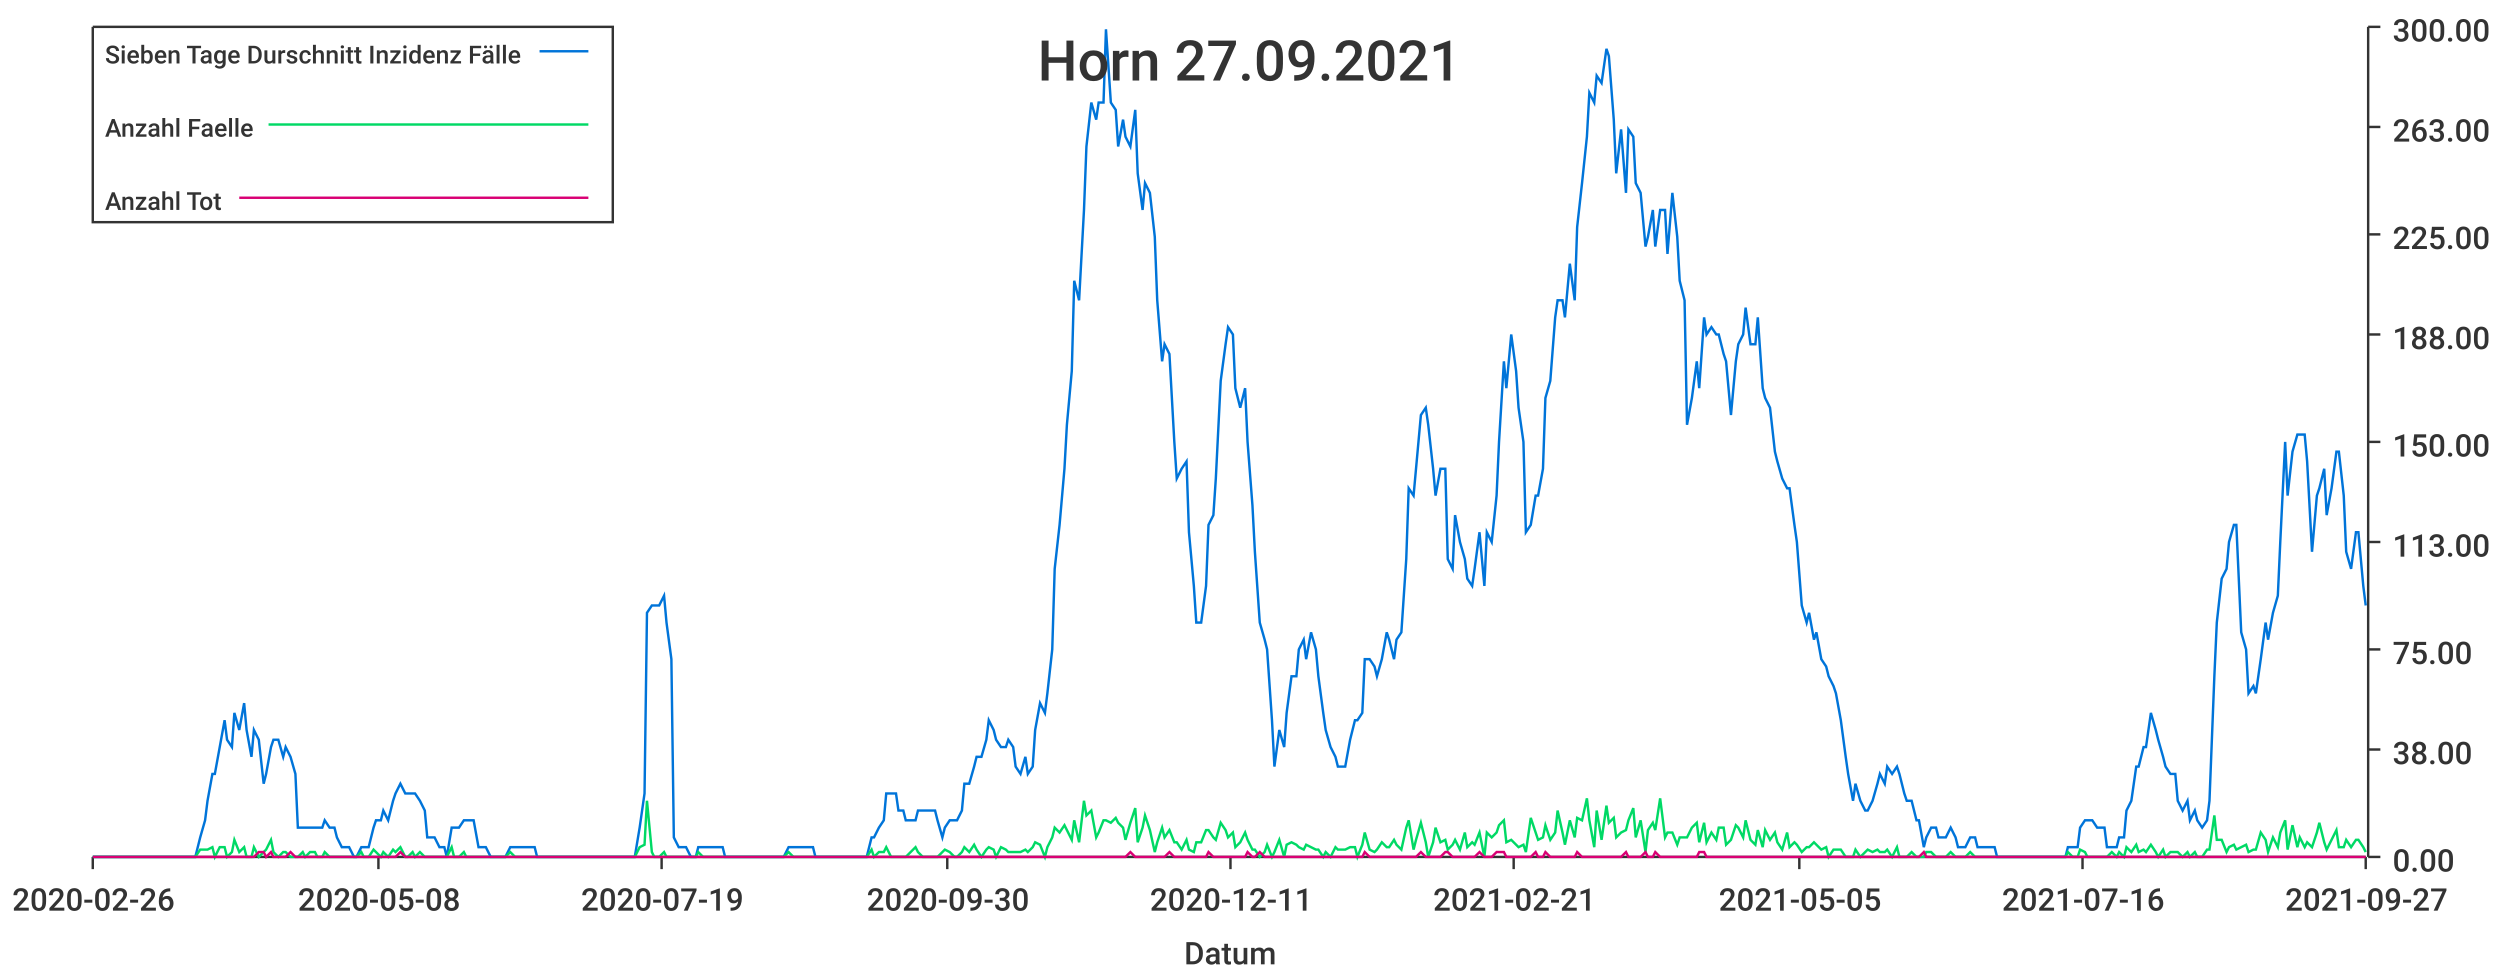
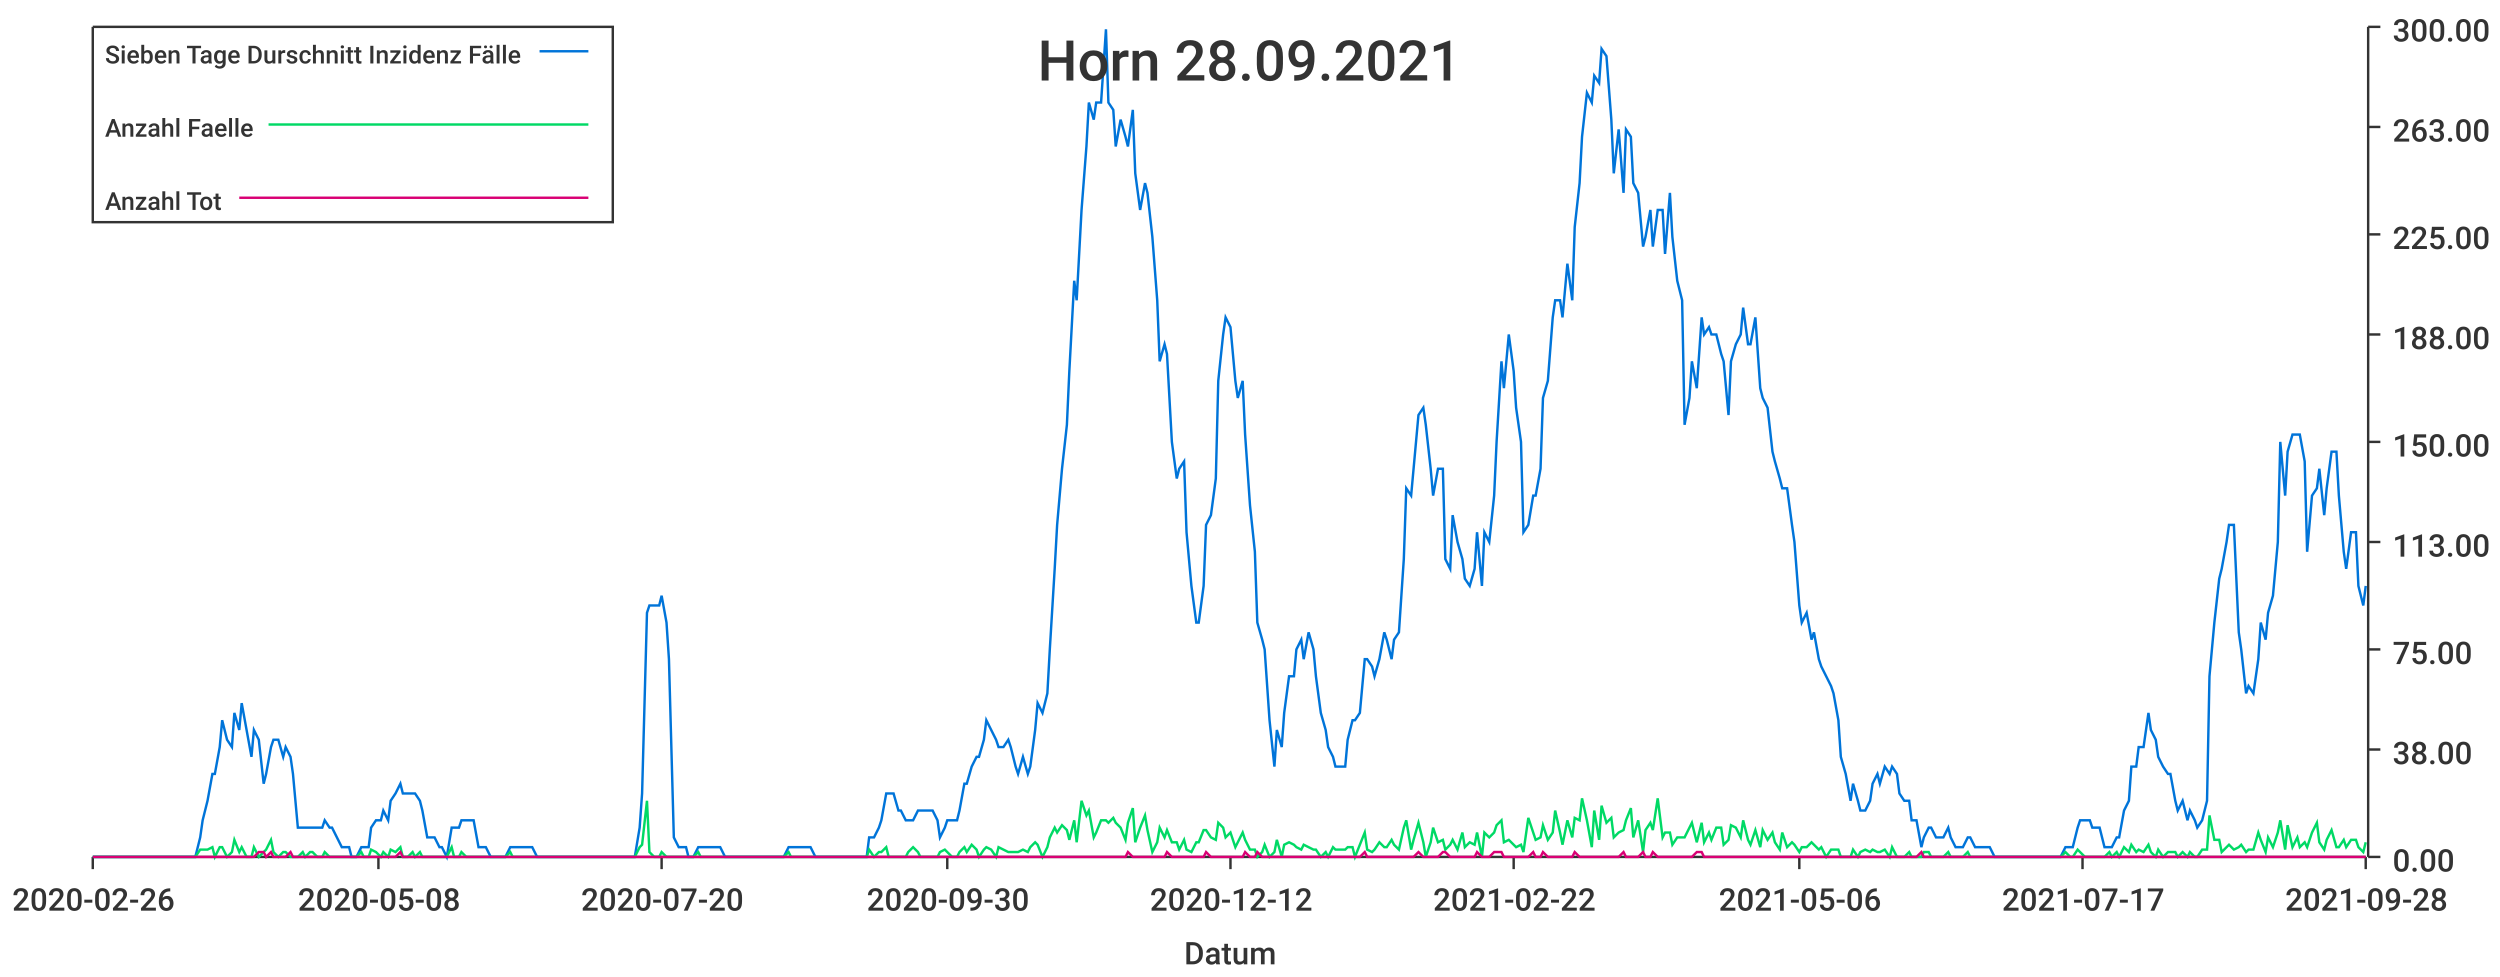
<svg xmlns="http://www.w3.org/2000/svg" width="1024" height="400">\n<path d="M 0 0 L 1024 0 L 1024 400 L 0 400 L 0 0" style="stroke-width:0;stroke:rgba(255,255,255,1.0);fill:rgba(255,255,255,1.0)" />
  <path d="M 38 11 L 969 11 L 969 351 L 38 351 L 38 11" style="stroke-width:0;stroke:rgba(255,255,255,1.0);fill:rgba(255,255,255,1.0)" />
  <path d="M 38 351 L 969 351" style="stroke-width:1;stroke:rgba(51,51,51,1.0);fill:none" />
  <path d="M 38 351 L 38 356" style="stroke-width:1;stroke:rgba(51,51,51,1.0);fill:none" />
  <text x="5" y="373" style="stroke-width:0;stroke:none;fill:rgba(51,51,51,1.0);font-size:12.8px;font-family:'Roboto Medium',sans-serif">2020-02-26</text>
  <path d="M 155 351 L 155 356" style="stroke-width:1;stroke:rgba(51,51,51,1.0);fill:none" />
  <text x="122" y="373" style="stroke-width:0;stroke:none;fill:rgba(51,51,51,1.0);font-size:12.8px;font-family:'Roboto Medium',sans-serif">2020-05-08</text>
  <path d="M 271 351 L 271 356" style="stroke-width:1;stroke:rgba(51,51,51,1.0);fill:none" />
-   <text x="238" y="373" style="stroke-width:0;stroke:none;fill:rgba(51,51,51,1.0);font-size:12.8px;font-family:'Roboto Medium',sans-serif">2020-07-19</text>
+   <text x="238" y="373" style="stroke-width:0;stroke:none;fill:rgba(51,51,51,1.0);font-size:12.8px;font-family:'Roboto Medium',sans-serif">2020-07-20</text>
  <path d="M 388 351 L 388 356" style="stroke-width:1;stroke:rgba(51,51,51,1.0);fill:none" />
  <text x="355" y="373" style="stroke-width:0;stroke:none;fill:rgba(51,51,51,1.0);font-size:12.8px;font-family:'Roboto Medium',sans-serif">2020-09-30</text>
  <path d="M 504 351 L 504 356" style="stroke-width:1;stroke:rgba(51,51,51,1.0);fill:none" />
-   <text x="471" y="373" style="stroke-width:0;stroke:none;fill:rgba(51,51,51,1.0);font-size:12.8px;font-family:'Roboto Medium',sans-serif">2020-12-11</text>
+   <text x="471" y="373" style="stroke-width:0;stroke:none;fill:rgba(51,51,51,1.0);font-size:12.8px;font-family:'Roboto Medium',sans-serif">2020-12-12</text>
  <path d="M 620 351 L 620 356" style="stroke-width:1;stroke:rgba(51,51,51,1.0);fill:none" />
-   <text x="587" y="373" style="stroke-width:0;stroke:none;fill:rgba(51,51,51,1.0);font-size:12.8px;font-family:'Roboto Medium',sans-serif">2021-02-21</text>
+   <text x="587" y="373" style="stroke-width:0;stroke:none;fill:rgba(51,51,51,1.0);font-size:12.8px;font-family:'Roboto Medium',sans-serif">2021-02-22</text>
  <path d="M 737 351 L 737 356" style="stroke-width:1;stroke:rgba(51,51,51,1.0);fill:none" />
-   <text x="704" y="373" style="stroke-width:0;stroke:none;fill:rgba(51,51,51,1.0);font-size:12.8px;font-family:'Roboto Medium',sans-serif">2021-05-05</text>
+   <text x="704" y="373" style="stroke-width:0;stroke:none;fill:rgba(51,51,51,1.0);font-size:12.8px;font-family:'Roboto Medium',sans-serif">2021-05-06</text>
  <path d="M 853 351 L 853 356" style="stroke-width:1;stroke:rgba(51,51,51,1.0);fill:none" />
-   <text x="820" y="373" style="stroke-width:0;stroke:none;fill:rgba(51,51,51,1.0);font-size:12.8px;font-family:'Roboto Medium',sans-serif">2021-07-16</text>
+   <text x="820" y="373" style="stroke-width:0;stroke:none;fill:rgba(51,51,51,1.0);font-size:12.8px;font-family:'Roboto Medium',sans-serif">2021-07-17</text>
  <path d="M 969 351 L 969 356" style="stroke-width:1;stroke:rgba(51,51,51,1.0);fill:none" />
-   <text x="936" y="373" style="stroke-width:0;stroke:none;fill:rgba(51,51,51,1.0);font-size:12.8px;font-family:'Roboto Medium',sans-serif">2021-09-27</text>
+   <text x="936" y="373" style="stroke-width:0;stroke:none;fill:rgba(51,51,51,1.0);font-size:12.8px;font-family:'Roboto Medium',sans-serif">2021-09-28</text>
  <text x="485" y="395" style="stroke-width:0;stroke:none;fill:rgba(51,51,51,1.0);font-size:12.8px;font-family:'Roboto Medium',sans-serif">Datum</text>
  <path d="M 970 351 L 970 11" style="stroke-width:1;stroke:rgba(51,51,51,1.0);fill:none" />
  <path d="M 970 351 L 975 351" style="stroke-width:1;stroke:rgba(51,51,51,1.0);fill:none" />
  <text x="980" y="357" style="stroke-width:0;stroke:none;fill:rgba(51,51,51,1.0);font-size:12.8px;font-family:'Roboto Medium',sans-serif">0.00</text>
  <path d="M 970 307 L 975 307" style="stroke-width:1;stroke:rgba(51,51,51,1.0);fill:none" />
  <text x="980" y="313" style="stroke-width:0;stroke:none;fill:rgba(51,51,51,1.0);font-size:12.8px;font-family:'Roboto Medium',sans-serif">38.00</text>
  <path d="M 970 266 L 975 266" style="stroke-width:1;stroke:rgba(51,51,51,1.0);fill:none" />
  <text x="980" y="272" style="stroke-width:0;stroke:none;fill:rgba(51,51,51,1.0);font-size:12.8px;font-family:'Roboto Medium',sans-serif">75.00</text>
  <path d="M 970 222 L 975 222" style="stroke-width:1;stroke:rgba(51,51,51,1.0);fill:none" />
  <text x="980" y="228" style="stroke-width:0;stroke:none;fill:rgba(51,51,51,1.0);font-size:12.8px;font-family:'Roboto Medium',sans-serif">113.00</text>
  <path d="M 970 181 L 975 181" style="stroke-width:1;stroke:rgba(51,51,51,1.0);fill:none" />
  <text x="980" y="187" style="stroke-width:0;stroke:none;fill:rgba(51,51,51,1.0);font-size:12.8px;font-family:'Roboto Medium',sans-serif">150.00</text>
  <path d="M 970 137 L 975 137" style="stroke-width:1;stroke:rgba(51,51,51,1.0);fill:none" />
  <text x="980" y="143" style="stroke-width:0;stroke:none;fill:rgba(51,51,51,1.0);font-size:12.8px;font-family:'Roboto Medium',sans-serif">188.00</text>
  <path d="M 970 96 L 975 96" style="stroke-width:1;stroke:rgba(51,51,51,1.0);fill:none" />
  <text x="980" y="102" style="stroke-width:0;stroke:none;fill:rgba(51,51,51,1.0);font-size:12.8px;font-family:'Roboto Medium',sans-serif">225.00</text>
  <path d="M 970 52 L 975 52" style="stroke-width:1;stroke:rgba(51,51,51,1.0);fill:none" />
  <text x="980" y="58" style="stroke-width:0;stroke:none;fill:rgba(51,51,51,1.0);font-size:12.8px;font-family:'Roboto Medium',sans-serif">263.00</text>
  <path d="M 970 11 L 975 11" style="stroke-width:1;stroke:rgba(51,51,51,1.0);fill:none" />
  <text x="980" y="17" style="stroke-width:0;stroke:none;fill:rgba(51,51,51,1.0);font-size:12.8px;font-family:'Roboto Medium',sans-serif">300.00</text>
-   <path d="M 38 351 L 40 351 L 42 351 L 43 351 L 45 351 L 47 351 L 48 351 L 50 351 L 51 351 L 53 351 L 55 351 L 56 351 L 58 351 L 59 351 L 61 351 L 63 351 L 64 351 L 66 351 L 67 351 L 69 351 L 71 351 L 72 351 L 74 351 L 75 351 L 77 351 L 79 351 L 80 351 L 82 343 L 84 336 L 85 328 L 87 317 L 88 317 L 90 306 L 92 295 L 93 303 L 95 306 L 96 292 L 98 299 L 100 288 L 101 299 L 103 310 L 104 299 L 106 303 L 108 321 L 109 317 L 111 306 L 112 303 L 114 303 L 116 310 L 117 306 L 119 310 L 121 317 L 122 339 L 124 339 L 125 339 L 127 339 L 129 339 L 130 339 L 132 339 L 133 336 L 135 339 L 137 339 L 138 343 L 140 347 L 141 347 L 143 347 L 145 351 L 146 351 L 148 347 L 149 347 L 151 347 L 153 339 L 154 336 L 156 336 L 157 332 L 159 336 L 161 328 L 162 325 L 164 321 L 166 325 L 167 325 L 169 325 L 170 325 L 172 328 L 174 332 L 175 343 L 177 343 L 178 343 L 180 347 L 182 347 L 183 351 L 185 339 L 186 339 L 188 339 L 190 336 L 191 336 L 193 336 L 194 336 L 196 347 L 198 347 L 199 347 L 201 351 L 203 351 L 204 351 L 206 351 L 207 351 L 209 347 L 211 347 L 212 347 L 214 347 L 215 347 L 217 347 L 219 347 L 220 351 L 222 351 L 223 351 L 225 351 L 227 351 L 228 351 L 230 351 L 231 351 L 233 351 L 235 351 L 236 351 L 238 351 L 239 351 L 241 351 L 243 351 L 244 351 L 246 351 L 248 351 L 249 351 L 251 351 L 252 351 L 254 351 L 256 351 L 257 351 L 259 351 L 260 351 L 262 339 L 264 325 L 265 251 L 267 248 L 268 248 L 270 248 L 272 244 L 273 255 L 275 270 L 276 343 L 278 347 L 280 347 L 281 347 L 283 351 L 285 351 L 286 347 L 288 347 L 289 347 L 291 347 L 293 347 L 294 347 L 296 347 L 297 351 L 299 351 L 301 351 L 302 351 L 304 351 L 305 351 L 307 351 L 309 351 L 310 351 L 312 351 L 313 351 L 315 351 L 317 351 L 318 351 L 320 351 L 321 351 L 323 347 L 325 347 L 326 347 L 328 347 L 330 347 L 331 347 L 333 347 L 334 351 L 336 351 L 338 351 L 339 351 L 341 351 L 342 351 L 344 351 L 346 351 L 347 351 L 349 351 L 350 351 L 352 351 L 354 351 L 355 351 L 357 343 L 358 343 L 360 339 L 362 336 L 363 325 L 365 325 L 367 325 L 368 332 L 370 332 L 371 336 L 373 336 L 375 336 L 376 332 L 378 332 L 379 332 L 381 332 L 383 332 L 384 336 L 386 343 L 387 339 L 389 336 L 391 336 L 392 336 L 394 332 L 395 321 L 397 321 L 399 314 L 400 310 L 402 310 L 404 303 L 405 295 L 407 299 L 408 303 L 410 306 L 412 306 L 413 303 L 415 306 L 416 314 L 418 317 L 420 310 L 421 317 L 423 314 L 424 299 L 426 288 L 428 292 L 429 284 L 431 266 L 432 233 L 434 215 L 436 192 L 437 174 L 439 152 L 440 115 L 442 123 L 444 86 L 445 60 L 447 42 L 449 49 L 450 42 L 452 42 L 453 12 L 455 42 L 457 45 L 458 60 L 460 49 L 461 56 L 463 60 L 465 45 L 466 71 L 468 86 L 469 75 L 471 79 L 473 97 L 474 123 L 476 148 L 477 141 L 479 145 L 481 181 L 482 196 L 484 192 L 486 189 L 487 218 L 489 240 L 490 255 L 492 255 L 494 240 L 495 215 L 497 211 L 498 196 L 500 156 L 502 141 L 503 134 L 505 137 L 506 159 L 508 167 L 510 159 L 511 181 L 513 207 L 514 226 L 516 255 L 518 262 L 519 266 L 521 295 L 522 314 L 524 299 L 526 306 L 527 292 L 529 277 L 531 277 L 532 266 L 534 262 L 535 270 L 537 259 L 539 266 L 540 277 L 542 292 L 543 299 L 545 306 L 547 310 L 548 314 L 550 314 L 551 314 L 553 303 L 555 295 L 556 295 L 558 292 L 559 270 L 561 270 L 563 273 L 564 277 L 566 270 L 568 259 L 569 262 L 571 270 L 572 262 L 574 259 L 576 229 L 577 200 L 579 203 L 580 192 L 582 170 L 584 167 L 585 174 L 587 192 L 588 203 L 590 192 L 592 192 L 593 229 L 595 233 L 596 211 L 598 222 L 600 229 L 601 237 L 603 240 L 604 233 L 606 218 L 608 240 L 609 218 L 611 222 L 613 203 L 614 181 L 616 148 L 617 159 L 619 137 L 621 152 L 622 167 L 624 181 L 625 218 L 627 215 L 629 203 L 630 203 L 632 192 L 633 163 L 635 156 L 637 130 L 638 123 L 640 123 L 641 130 L 643 108 L 645 123 L 646 93 L 648 75 L 650 56 L 651 38 L 653 42 L 654 31 L 656 34 L 658 20 L 659 23 L 661 49 L 662 71 L 664 53 L 666 79 L 667 53 L 669 56 L 670 75 L 672 79 L 674 101 L 675 97 L 677 86 L 678 101 L 680 86 L 682 86 L 683 104 L 685 79 L 687 97 L 688 115 L 690 123 L 691 174 L 693 163 L 695 148 L 696 159 L 698 130 L 699 137 L 701 134 L 703 137 L 704 137 L 706 145 L 707 148 L 709 170 L 711 148 L 712 141 L 714 137 L 715 126 L 717 141 L 719 141 L 720 130 L 722 159 L 723 163 L 725 167 L 727 185 L 728 189 L 730 196 L 732 200 L 733 200 L 735 215 L 736 222 L 738 248 L 740 255 L 741 251 L 743 262 L 744 259 L 746 270 L 748 273 L 749 277 L 751 281 L 752 284 L 754 295 L 756 310 L 757 317 L 759 328 L 760 321 L 762 328 L 764 332 L 765 332 L 767 328 L 769 321 L 770 317 L 772 321 L 773 314 L 775 317 L 777 314 L 778 317 L 780 325 L 781 328 L 783 328 L 785 336 L 786 336 L 788 347 L 789 343 L 791 339 L 793 339 L 794 343 L 796 343 L 797 343 L 799 339 L 801 343 L 802 347 L 804 347 L 805 347 L 807 343 L 809 343 L 810 347 L 812 347 L 814 347 L 815 347 L 817 347 L 818 351 L 820 351 L 822 351 L 823 351 L 825 351 L 826 351 L 828 351 L 830 351 L 831 351 L 833 351 L 834 351 L 836 351 L 838 351 L 839 351 L 841 351 L 842 351 L 844 351 L 846 351 L 847 347 L 849 347 L 851 347 L 852 339 L 854 336 L 855 336 L 857 336 L 859 339 L 860 339 L 862 339 L 863 347 L 865 347 L 867 347 L 868 343 L 870 343 L 871 332 L 873 328 L 875 314 L 876 314 L 878 306 L 879 306 L 881 292 L 883 299 L 884 303 L 886 310 L 887 314 L 889 317 L 891 317 L 892 328 L 894 332 L 896 328 L 897 336 L 899 332 L 900 336 L 902 339 L 904 336 L 905 328 L 907 277 L 908 255 L 910 237 L 912 233 L 913 222 L 915 215 L 916 215 L 918 259 L 920 266 L 921 284 L 923 281 L 924 284 L 926 270 L 928 255 L 929 262 L 931 251 L 933 244 L 934 222 L 936 181 L 937 203 L 939 185 L 941 178 L 942 178 L 944 178 L 945 189 L 947 226 L 949 203 L 950 200 L 952 192 L 953 211 L 955 200 L 957 185 L 958 185 L 960 203 L 961 226 L 963 233 L 965 218 L 966 218 L 968 240 L 969 248" style="stroke-width:1;stroke:rgba(0,116,217,1.0);fill:none" />
-   <path d="M 38 351 L 40 351 L 42 351 L 43 351 L 45 351 L 47 351 L 48 351 L 50 351 L 51 351 L 53 351 L 55 351 L 56 351 L 58 351 L 59 351 L 61 351 L 63 351 L 64 351 L 66 351 L 67 351 L 69 351 L 71 351 L 72 351 L 74 351 L 75 351 L 77 351 L 79 351 L 80 351 L 82 348 L 84 348 L 85 348 L 87 347 L 88 351 L 90 347 L 92 347 L 93 351 L 95 349 L 96 344 L 98 349 L 100 347 L 101 351 L 103 351 L 104 347 L 106 351 L 108 349 L 109 348 L 111 344 L 112 349 L 114 351 L 116 349 L 117 349 L 119 351 L 121 351 L 122 351 L 124 349 L 125 351 L 127 349 L 129 349 L 130 351 L 132 351 L 133 349 L 135 351 L 137 351 L 138 351 L 140 351 L 141 351 L 143 351 L 145 351 L 146 351 L 148 349 L 149 351 L 151 351 L 153 348 L 154 349 L 156 351 L 157 349 L 159 351 L 161 348 L 162 349 L 164 347 L 166 351 L 167 351 L 169 349 L 170 351 L 172 349 L 174 351 L 175 351 L 177 351 L 178 351 L 180 351 L 182 351 L 183 351 L 185 347 L 186 351 L 188 351 L 190 349 L 191 351 L 193 351 L 194 351 L 196 351 L 198 351 L 199 351 L 201 351 L 203 351 L 204 351 L 206 351 L 207 351 L 209 349 L 211 351 L 212 351 L 214 351 L 215 351 L 217 351 L 219 351 L 220 351 L 222 351 L 223 351 L 225 351 L 227 351 L 228 351 L 230 351 L 231 351 L 233 351 L 235 351 L 236 351 L 238 351 L 239 351 L 241 351 L 243 351 L 244 351 L 246 351 L 248 351 L 249 351 L 251 351 L 252 351 L 254 351 L 256 351 L 257 351 L 259 351 L 260 351 L 262 347 L 264 346 L 265 328 L 267 349 L 268 351 L 270 351 L 272 349 L 273 351 L 275 351 L 276 351 L 278 351 L 280 351 L 281 351 L 283 351 L 285 351 L 286 349 L 288 351 L 289 351 L 291 351 L 293 351 L 294 351 L 296 351 L 297 351 L 299 351 L 301 351 L 302 351 L 304 351 L 305 351 L 307 351 L 309 351 L 310 351 L 312 351 L 313 351 L 315 351 L 317 351 L 318 351 L 320 351 L 321 351 L 323 349 L 325 351 L 326 351 L 328 351 L 330 351 L 331 351 L 333 351 L 334 351 L 336 351 L 338 351 L 339 351 L 341 351 L 342 351 L 344 351 L 346 351 L 347 351 L 349 351 L 350 351 L 352 351 L 354 351 L 355 351 L 357 348 L 358 351 L 360 349 L 362 349 L 363 347 L 365 351 L 367 351 L 368 351 L 370 351 L 371 351 L 373 349 L 375 347 L 376 349 L 378 351 L 379 351 L 381 351 L 383 351 L 384 351 L 386 349 L 387 348 L 389 349 L 391 351 L 392 351 L 394 349 L 395 347 L 397 349 L 399 346 L 400 348 L 402 351 L 404 348 L 405 347 L 407 348 L 408 351 L 410 347 L 412 348 L 413 349 L 415 349 L 416 349 L 418 349 L 420 348 L 421 349 L 423 347 L 424 345 L 426 346 L 428 351 L 429 347 L 431 343 L 432 339 L 434 341 L 436 338 L 437 340 L 439 344 L 440 336 L 442 345 L 444 328 L 445 334 L 447 332 L 449 343 L 450 341 L 452 336 L 453 336 L 455 337 L 457 335 L 458 337 L 460 339 L 461 344 L 463 337 L 465 331 L 466 345 L 468 339 L 469 334 L 471 340 L 473 349 L 474 345 L 476 339 L 477 343 L 479 340 L 481 345 L 482 345 L 484 348 L 486 344 L 487 348 L 489 349 L 490 345 L 492 345 L 494 340 L 495 340 L 497 343 L 498 344 L 500 337 L 502 340 L 503 343 L 505 341 L 506 347 L 508 345 L 510 341 L 511 344 L 513 348 L 514 348 L 516 351 L 518 349 L 519 346 L 521 351 L 522 349 L 524 344 L 526 351 L 527 346 L 529 345 L 531 346 L 532 347 L 534 348 L 535 346 L 537 347 L 539 348 L 540 348 L 542 351 L 543 349 L 545 351 L 547 347 L 548 348 L 550 348 L 551 348 L 553 347 L 555 347 L 556 351 L 558 346 L 559 341 L 561 348 L 563 349 L 564 348 L 566 345 L 568 347 L 569 347 L 571 344 L 572 346 L 574 348 L 576 339 L 577 336 L 579 348 L 580 344 L 582 337 L 584 345 L 585 351 L 587 345 L 588 339 L 590 345 L 592 344 L 593 348 L 595 346 L 596 344 L 598 348 L 600 341 L 601 347 L 603 345 L 604 346 L 606 341 L 608 351 L 609 341 L 611 343 L 613 341 L 614 338 L 616 336 L 617 345 L 619 344 L 621 346 L 622 347 L 624 346 L 625 349 L 627 335 L 629 341 L 630 344 L 632 343 L 633 338 L 635 344 L 637 341 L 638 332 L 640 341 L 641 346 L 643 336 L 645 343 L 646 335 L 648 336 L 650 327 L 651 336 L 653 347 L 654 332 L 656 344 L 658 330 L 659 337 L 661 335 L 662 343 L 664 341 L 666 340 L 667 336 L 669 331 L 670 343 L 672 336 L 674 349 L 675 340 L 677 337 L 678 340 L 680 327 L 682 343 L 683 341 L 685 341 L 687 346 L 688 343 L 690 343 L 691 343 L 693 339 L 695 337 L 696 345 L 698 337 L 699 345 L 701 341 L 703 344 L 704 339 L 706 339 L 707 346 L 709 344 L 711 338 L 712 339 L 714 343 L 715 336 L 717 344 L 719 346 L 720 340 L 722 347 L 723 340 L 725 344 L 727 341 L 728 345 L 730 348 L 732 341 L 733 347 L 735 345 L 736 346 L 738 349 L 740 347 L 741 347 L 743 345 L 744 346 L 746 348 L 748 347 L 749 351 L 751 348 L 752 348 L 754 348 L 756 351 L 757 351 L 759 351 L 760 348 L 762 351 L 764 349 L 765 348 L 767 349 L 769 348 L 770 349 L 772 349 L 773 348 L 775 351 L 777 347 L 778 351 L 780 351 L 781 351 L 783 349 L 785 351 L 786 351 L 788 351 L 789 349 L 791 349 L 793 351 L 794 351 L 796 351 L 797 351 L 799 349 L 801 351 L 802 351 L 804 351 L 805 351 L 807 349 L 809 351 L 810 351 L 812 351 L 814 351 L 815 351 L 817 351 L 818 351 L 820 351 L 822 351 L 823 351 L 825 351 L 826 351 L 828 351 L 830 351 L 831 351 L 833 351 L 834 351 L 836 351 L 838 351 L 839 351 L 841 351 L 842 351 L 844 351 L 846 351 L 847 349 L 849 351 L 851 351 L 852 348 L 854 349 L 855 351 L 857 351 L 859 351 L 860 351 L 862 351 L 863 351 L 865 349 L 867 351 L 868 349 L 870 351 L 871 347 L 873 349 L 875 346 L 876 349 L 878 348 L 879 349 L 881 346 L 883 349 L 884 351 L 886 348 L 887 351 L 889 349 L 891 349 L 892 349 L 894 351 L 896 349 L 897 351 L 899 349 L 900 351 L 902 351 L 904 348 L 905 348 L 907 334 L 908 344 L 910 344 L 912 349 L 913 347 L 915 346 L 916 348 L 918 347 L 920 346 L 921 349 L 923 348 L 924 348 L 926 341 L 928 344 L 929 349 L 931 343 L 933 347 L 934 341 L 936 336 L 937 348 L 939 338 L 941 347 L 942 343 L 944 347 L 945 345 L 947 347 L 949 341 L 950 337 L 952 345 L 953 348 L 955 344 L 957 340 L 958 347 L 960 347 L 961 344 L 963 347 L 965 344 L 966 344 L 968 347 L 969 349" style="stroke-width:1;stroke:rgba(0,217,101,1.0);fill:none" />
-   <path d="M 38 351 L 40 351 L 42 351 L 43 351 L 45 351 L 47 351 L 48 351 L 50 351 L 51 351 L 53 351 L 55 351 L 56 351 L 58 351 L 59 351 L 61 351 L 63 351 L 64 351 L 66 351 L 67 351 L 69 351 L 71 351 L 72 351 L 74 351 L 75 351 L 77 351 L 79 351 L 80 351 L 82 351 L 84 351 L 85 351 L 87 351 L 88 351 L 90 351 L 92 351 L 93 351 L 95 351 L 96 351 L 98 351 L 100 351 L 101 351 L 103 351 L 104 351 L 106 349 L 108 349 L 109 351 L 111 349 L 112 351 L 114 351 L 116 351 L 117 351 L 119 349 L 121 351 L 122 351 L 124 351 L 125 351 L 127 351 L 129 351 L 130 351 L 132 351 L 133 351 L 135 351 L 137 351 L 138 351 L 140 351 L 141 351 L 143 351 L 145 351 L 146 351 L 148 351 L 149 351 L 151 351 L 153 351 L 154 351 L 156 351 L 157 351 L 159 351 L 161 351 L 162 351 L 164 349 L 166 351 L 167 351 L 169 351 L 170 351 L 172 351 L 174 351 L 175 351 L 177 351 L 178 351 L 180 351 L 182 351 L 183 351 L 185 351 L 186 351 L 188 351 L 190 351 L 191 351 L 193 351 L 194 351 L 196 351 L 198 351 L 199 351 L 201 351 L 203 351 L 204 351 L 206 351 L 207 351 L 209 351 L 211 351 L 212 351 L 214 351 L 215 351 L 217 351 L 219 351 L 220 351 L 222 351 L 223 351 L 225 351 L 227 351 L 228 351 L 230 351 L 231 351 L 233 351 L 235 351 L 236 351 L 238 351 L 239 351 L 241 351 L 243 351 L 244 351 L 246 351 L 248 351 L 249 351 L 251 351 L 252 351 L 254 351 L 256 351 L 257 351 L 259 351 L 260 351 L 262 351 L 264 351 L 265 351 L 267 351 L 268 351 L 270 351 L 272 351 L 273 351 L 275 351 L 276 351 L 278 351 L 280 351 L 281 351 L 283 351 L 285 351 L 286 351 L 288 351 L 289 351 L 291 351 L 293 351 L 294 351 L 296 351 L 297 351 L 299 351 L 301 351 L 302 351 L 304 351 L 305 351 L 307 351 L 309 351 L 310 351 L 312 351 L 313 351 L 315 351 L 317 351 L 318 351 L 320 351 L 321 351 L 323 351 L 325 351 L 326 351 L 328 351 L 330 351 L 331 351 L 333 351 L 334 351 L 336 351 L 338 351 L 339 351 L 341 351 L 342 351 L 344 351 L 346 351 L 347 351 L 349 351 L 350 351 L 352 351 L 354 351 L 355 351 L 357 351 L 358 351 L 360 351 L 362 351 L 363 351 L 365 351 L 367 351 L 368 351 L 370 351 L 371 351 L 373 351 L 375 351 L 376 351 L 378 351 L 379 351 L 381 351 L 383 351 L 384 351 L 386 351 L 387 351 L 389 351 L 391 351 L 392 351 L 394 351 L 395 351 L 397 351 L 399 351 L 400 351 L 402 351 L 404 351 L 405 351 L 407 351 L 408 351 L 410 351 L 412 351 L 413 351 L 415 351 L 416 351 L 418 351 L 420 351 L 421 351 L 423 351 L 424 351 L 426 351 L 428 351 L 429 351 L 431 351 L 432 351 L 434 351 L 436 351 L 437 351 L 439 351 L 440 351 L 442 351 L 444 351 L 445 351 L 447 351 L 449 351 L 450 351 L 452 351 L 453 351 L 455 351 L 457 351 L 458 351 L 460 351 L 461 351 L 463 349 L 465 351 L 466 351 L 468 351 L 469 351 L 471 351 L 473 351 L 474 351 L 476 351 L 477 351 L 479 349 L 481 351 L 482 351 L 484 351 L 486 351 L 487 351 L 489 351 L 490 351 L 492 351 L 494 351 L 495 349 L 497 351 L 498 351 L 500 351 L 502 351 L 503 351 L 505 351 L 506 351 L 508 351 L 510 351 L 511 349 L 513 351 L 514 351 L 516 349 L 518 351 L 519 351 L 521 351 L 522 351 L 524 351 L 526 351 L 527 351 L 529 351 L 531 351 L 532 351 L 534 351 L 535 351 L 537 351 L 539 351 L 540 351 L 542 351 L 543 351 L 545 351 L 547 351 L 548 351 L 550 351 L 551 351 L 553 351 L 555 351 L 556 351 L 558 351 L 559 349 L 561 351 L 563 351 L 564 351 L 566 351 L 568 351 L 569 351 L 571 351 L 572 351 L 574 351 L 576 351 L 577 351 L 579 351 L 580 351 L 582 349 L 584 351 L 585 351 L 587 351 L 588 351 L 590 351 L 592 349 L 593 349 L 595 351 L 596 351 L 598 351 L 600 351 L 601 351 L 603 351 L 604 351 L 606 349 L 608 351 L 609 351 L 611 351 L 613 349 L 614 349 L 616 349 L 617 351 L 619 351 L 621 351 L 622 351 L 624 351 L 625 351 L 627 351 L 629 349 L 630 351 L 632 351 L 633 349 L 635 351 L 637 351 L 638 351 L 640 351 L 641 351 L 643 351 L 645 351 L 646 349 L 648 351 L 650 351 L 651 351 L 653 351 L 654 351 L 656 351 L 658 351 L 659 351 L 661 351 L 662 351 L 664 351 L 666 349 L 667 351 L 669 351 L 670 351 L 672 351 L 674 349 L 675 351 L 677 351 L 678 349 L 680 351 L 682 351 L 683 351 L 685 351 L 687 351 L 688 351 L 690 351 L 691 351 L 693 351 L 695 351 L 696 349 L 698 349 L 699 351 L 701 351 L 703 351 L 704 351 L 706 351 L 707 351 L 709 351 L 711 351 L 712 351 L 714 351 L 715 351 L 717 351 L 719 351 L 720 351 L 722 351 L 723 351 L 725 351 L 727 351 L 728 351 L 730 351 L 732 351 L 733 351 L 735 351 L 736 351 L 738 351 L 740 351 L 741 351 L 743 351 L 744 351 L 746 351 L 748 351 L 749 351 L 751 351 L 752 351 L 754 351 L 756 351 L 757 351 L 759 351 L 760 351 L 762 351 L 764 351 L 765 351 L 767 351 L 769 351 L 770 351 L 772 351 L 773 351 L 775 351 L 777 351 L 778 351 L 780 351 L 781 351 L 783 351 L 785 351 L 786 351 L 788 349 L 789 351 L 791 351 L 793 351 L 794 351 L 796 351 L 797 351 L 799 351 L 801 351 L 802 351 L 804 351 L 805 351 L 807 351 L 809 351 L 810 351 L 812 351 L 814 351 L 815 351 L 817 351 L 818 351 L 820 351 L 822 351 L 823 351 L 825 351 L 826 351 L 828 351 L 830 351 L 831 351 L 833 351 L 834 351 L 836 351 L 838 351 L 839 351 L 841 351 L 842 351 L 844 351 L 846 351 L 847 351 L 849 351 L 851 351 L 852 351 L 854 351 L 855 351 L 857 351 L 859 351 L 860 351 L 862 351 L 863 351 L 865 351 L 867 351 L 868 351 L 870 351 L 871 351 L 873 351 L 875 351 L 876 351 L 878 351 L 879 351 L 881 351 L 883 351 L 884 351 L 886 351 L 887 351 L 889 351 L 891 351 L 892 351 L 894 351 L 896 351 L 897 351 L 899 351 L 900 351 L 902 351 L 904 351 L 905 351 L 907 351 L 908 351 L 910 351 L 912 351 L 913 351 L 915 351 L 916 351 L 918 351 L 920 351 L 921 351 L 923 351 L 924 351 L 926 351 L 928 351 L 929 351 L 931 351 L 933 351 L 934 351 L 936 351 L 937 351 L 939 351 L 941 351 L 942 351 L 944 351 L 945 351 L 947 351 L 949 351 L 950 351 L 952 351 L 953 351 L 955 351 L 957 351 L 958 351 L 960 351 L 961 351 L 963 351 L 965 351 L 966 351 L 968 351 L 969 351" style="stroke-width:1;stroke:rgba(217,0,116,1.0);fill:none" />
-   <text x="425" y="33" style="stroke-width:0;stroke:none;fill:rgba(51,51,51,1.0);font-size:23.0px;font-family:'Roboto Medium',sans-serif">Horn 27.09.2021</text>
+   <path d="M 38 351 L 40 351 L 42 351 L 43 351 L 45 351 L 47 351 L 48 351 L 50 351 L 51 351 L 53 351 L 55 351 L 56 351 L 58 351 L 59 351 L 61 351 L 63 351 L 64 351 L 66 351 L 67 351 L 69 351 L 71 351 L 72 351 L 74 351 L 75 351 L 77 351 L 79 351 L 80 351 L 82 343 L 83 336 L 85 328 L 87 317 L 88 317 L 90 306 L 91 295 L 93 303 L 95 306 L 96 292 L 98 299 L 99 288 L 101 299 L 103 310 L 104 299 L 106 303 L 108 321 L 109 317 L 111 306 L 112 303 L 114 303 L 116 310 L 117 306 L 119 310 L 120 317 L 122 339 L 124 339 L 125 339 L 127 339 L 128 339 L 130 339 L 132 339 L 133 336 L 135 339 L 136 339 L 138 343 L 140 347 L 141 347 L 143 347 L 144 351 L 146 351 L 148 347 L 149 347 L 151 347 L 152 339 L 154 336 L 156 336 L 157 332 L 159 336 L 160 328 L 162 325 L 164 321 L 165 325 L 167 325 L 169 325 L 170 325 L 172 328 L 173 332 L 175 343 L 177 343 L 178 343 L 180 347 L 181 347 L 183 351 L 185 339 L 186 339 L 188 339 L 189 336 L 191 336 L 193 336 L 194 336 L 196 347 L 197 347 L 199 347 L 201 351 L 202 351 L 204 351 L 205 351 L 207 351 L 209 347 L 210 347 L 212 347 L 213 347 L 215 347 L 217 347 L 218 347 L 220 351 L 221 351 L 223 351 L 225 351 L 226 351 L 228 351 L 230 351 L 231 351 L 233 351 L 234 351 L 236 351 L 238 351 L 239 351 L 241 351 L 242 351 L 244 351 L 246 351 L 247 351 L 249 351 L 250 351 L 252 351 L 254 351 L 255 351 L 257 351 L 258 351 L 260 351 L 262 339 L 263 325 L 265 251 L 266 248 L 268 248 L 270 248 L 271 244 L 273 255 L 274 270 L 276 343 L 278 347 L 279 347 L 281 347 L 282 351 L 284 351 L 286 347 L 287 347 L 289 347 L 291 347 L 292 347 L 294 347 L 295 347 L 297 351 L 299 351 L 300 351 L 302 351 L 303 351 L 305 351 L 307 351 L 308 351 L 310 351 L 311 351 L 313 351 L 315 351 L 316 351 L 318 351 L 319 351 L 321 351 L 323 347 L 324 347 L 326 347 L 327 347 L 329 347 L 331 347 L 332 347 L 334 351 L 335 351 L 337 351 L 339 351 L 340 351 L 342 351 L 343 351 L 345 351 L 347 351 L 348 351 L 350 351 L 352 351 L 353 351 L 355 351 L 356 343 L 358 343 L 360 339 L 361 336 L 363 325 L 364 325 L 366 325 L 368 332 L 369 332 L 371 336 L 372 336 L 374 336 L 376 332 L 377 332 L 379 332 L 380 332 L 382 332 L 384 336 L 385 343 L 387 339 L 388 336 L 390 336 L 392 336 L 393 332 L 395 321 L 396 321 L 398 314 L 400 310 L 401 310 L 403 303 L 404 295 L 406 299 L 408 303 L 409 306 L 411 306 L 413 303 L 414 306 L 416 314 L 417 317 L 419 310 L 421 317 L 422 314 L 424 299 L 425 288 L 427 292 L 429 284 L 430 266 L 432 233 L 433 215 L 435 192 L 437 174 L 438 152 L 440 115 L 441 123 L 443 86 L 445 60 L 446 42 L 448 49 L 449 42 L 451 42 L 453 12 L 454 42 L 456 45 L 457 60 L 459 49 L 461 56 L 462 60 L 464 45 L 465 71 L 467 86 L 469 75 L 470 79 L 472 97 L 474 123 L 475 148 L 477 141 L 478 145 L 480 181 L 482 196 L 483 192 L 485 189 L 486 218 L 488 240 L 490 255 L 491 255 L 493 240 L 494 215 L 496 211 L 498 196 L 499 156 L 501 137 L 502 130 L 504 134 L 506 156 L 507 163 L 509 156 L 510 178 L 512 207 L 514 226 L 515 255 L 517 262 L 518 266 L 520 295 L 522 314 L 523 299 L 525 306 L 526 292 L 528 277 L 530 277 L 531 266 L 533 262 L 534 270 L 536 259 L 538 266 L 539 277 L 541 292 L 543 299 L 544 306 L 546 310 L 547 314 L 549 314 L 551 314 L 552 303 L 554 295 L 555 295 L 557 292 L 559 270 L 560 270 L 562 273 L 563 277 L 565 270 L 567 259 L 568 262 L 570 270 L 571 262 L 573 259 L 575 229 L 576 200 L 578 203 L 579 192 L 581 170 L 583 167 L 584 174 L 586 192 L 587 203 L 589 192 L 591 192 L 592 229 L 594 233 L 595 211 L 597 222 L 599 229 L 600 237 L 602 240 L 604 233 L 605 218 L 607 240 L 608 218 L 610 222 L 612 203 L 613 181 L 615 148 L 616 159 L 618 137 L 620 152 L 621 167 L 623 181 L 624 218 L 626 215 L 628 203 L 629 203 L 631 192 L 632 163 L 634 156 L 636 130 L 637 123 L 639 123 L 640 130 L 642 108 L 644 123 L 645 93 L 647 75 L 648 56 L 650 38 L 652 42 L 653 31 L 655 34 L 656 20 L 658 23 L 660 49 L 661 71 L 663 53 L 665 79 L 666 53 L 668 56 L 669 75 L 671 79 L 673 101 L 674 97 L 676 86 L 677 101 L 679 86 L 681 86 L 682 104 L 684 79 L 685 97 L 687 115 L 689 123 L 690 174 L 692 163 L 693 148 L 695 159 L 697 130 L 698 137 L 700 134 L 701 137 L 703 137 L 705 145 L 706 148 L 708 170 L 709 148 L 711 141 L 713 137 L 714 126 L 716 141 L 717 141 L 719 130 L 721 159 L 722 163 L 724 167 L 726 185 L 727 189 L 729 196 L 730 200 L 732 200 L 734 215 L 735 222 L 737 248 L 738 255 L 740 251 L 742 262 L 743 259 L 745 270 L 746 273 L 748 277 L 750 281 L 751 284 L 753 295 L 754 310 L 756 317 L 758 328 L 759 321 L 761 328 L 762 332 L 764 332 L 766 328 L 767 321 L 769 317 L 770 321 L 772 314 L 774 317 L 775 314 L 777 317 L 778 325 L 780 328 L 782 328 L 783 336 L 785 336 L 787 347 L 788 343 L 790 339 L 791 339 L 793 343 L 795 343 L 796 343 L 798 339 L 799 343 L 801 347 L 803 347 L 804 347 L 806 343 L 807 343 L 809 347 L 811 347 L 812 347 L 814 347 L 815 347 L 817 351 L 819 351 L 820 351 L 822 351 L 823 351 L 825 351 L 827 351 L 828 351 L 830 351 L 831 351 L 833 351 L 835 351 L 836 351 L 838 351 L 839 351 L 841 351 L 843 351 L 844 351 L 846 347 L 848 347 L 849 347 L 851 339 L 852 336 L 854 336 L 856 336 L 857 339 L 859 339 L 860 339 L 862 347 L 864 347 L 865 347 L 867 343 L 868 343 L 870 332 L 872 328 L 873 314 L 875 314 L 876 306 L 878 306 L 880 292 L 881 299 L 883 303 L 884 310 L 886 314 L 888 317 L 889 317 L 891 328 L 892 332 L 894 328 L 896 336 L 897 332 L 899 336 L 900 339 L 902 336 L 904 328 L 905 277 L 907 255 L 909 237 L 910 233 L 912 222 L 913 215 L 915 215 L 917 259 L 918 266 L 920 284 L 921 281 L 923 284 L 925 270 L 926 255 L 928 262 L 929 251 L 931 244 L 933 222 L 934 181 L 936 203 L 937 185 L 939 178 L 941 178 L 942 178 L 944 189 L 945 226 L 947 203 L 949 200 L 950 192 L 952 211 L 953 200 L 955 185 L 957 185 L 958 203 L 960 226 L 961 233 L 963 218 L 965 218 L 966 240 L 968 248 L 969 240" style="stroke-width:1;stroke:rgba(0,116,217,1.0);fill:none" />
+   <path d="M 38 351 L 40 351 L 42 351 L 43 351 L 45 351 L 47 351 L 48 351 L 50 351 L 51 351 L 53 351 L 55 351 L 56 351 L 58 351 L 59 351 L 61 351 L 63 351 L 64 351 L 66 351 L 67 351 L 69 351 L 71 351 L 72 351 L 74 351 L 75 351 L 77 351 L 79 351 L 80 351 L 82 348 L 83 348 L 85 348 L 87 347 L 88 351 L 90 347 L 91 347 L 93 351 L 95 349 L 96 344 L 98 349 L 99 347 L 101 351 L 103 351 L 104 347 L 106 351 L 108 349 L 109 348 L 111 344 L 112 349 L 114 351 L 116 349 L 117 349 L 119 351 L 120 351 L 122 351 L 124 349 L 125 351 L 127 349 L 128 349 L 130 351 L 132 351 L 133 349 L 135 351 L 136 351 L 138 351 L 140 351 L 141 351 L 143 351 L 144 351 L 146 351 L 148 349 L 149 351 L 151 351 L 152 348 L 154 349 L 156 351 L 157 349 L 159 351 L 160 348 L 162 349 L 164 347 L 165 351 L 167 351 L 169 349 L 170 351 L 172 349 L 173 351 L 175 351 L 177 351 L 178 351 L 180 351 L 181 351 L 183 351 L 185 347 L 186 351 L 188 351 L 189 349 L 191 351 L 193 351 L 194 351 L 196 351 L 197 351 L 199 351 L 201 351 L 202 351 L 204 351 L 205 351 L 207 351 L 209 349 L 210 351 L 212 351 L 213 351 L 215 351 L 217 351 L 218 351 L 220 351 L 221 351 L 223 351 L 225 351 L 226 351 L 228 351 L 230 351 L 231 351 L 233 351 L 234 351 L 236 351 L 238 351 L 239 351 L 241 351 L 242 351 L 244 351 L 246 351 L 247 351 L 249 351 L 250 351 L 252 351 L 254 351 L 255 351 L 257 351 L 258 351 L 260 351 L 262 347 L 263 346 L 265 328 L 266 349 L 268 351 L 270 351 L 271 349 L 273 351 L 274 351 L 276 351 L 278 351 L 279 351 L 281 351 L 282 351 L 284 351 L 286 349 L 287 351 L 289 351 L 291 351 L 292 351 L 294 351 L 295 351 L 297 351 L 299 351 L 300 351 L 302 351 L 303 351 L 305 351 L 307 351 L 308 351 L 310 351 L 311 351 L 313 351 L 315 351 L 316 351 L 318 351 L 319 351 L 321 351 L 323 349 L 324 351 L 326 351 L 327 351 L 329 351 L 331 351 L 332 351 L 334 351 L 335 351 L 337 351 L 339 351 L 340 351 L 342 351 L 343 351 L 345 351 L 347 351 L 348 351 L 350 351 L 352 351 L 353 351 L 355 351 L 356 348 L 358 351 L 360 349 L 361 349 L 363 347 L 364 351 L 366 351 L 368 351 L 369 351 L 371 351 L 372 349 L 374 347 L 376 349 L 377 351 L 379 351 L 380 351 L 382 351 L 384 351 L 385 349 L 387 348 L 388 349 L 390 351 L 392 351 L 393 349 L 395 347 L 396 349 L 398 346 L 400 348 L 401 351 L 403 348 L 404 347 L 406 348 L 408 351 L 409 347 L 411 348 L 413 349 L 414 349 L 416 349 L 417 349 L 419 348 L 421 349 L 422 347 L 424 345 L 425 346 L 427 351 L 429 347 L 430 343 L 432 339 L 433 341 L 435 338 L 437 340 L 438 344 L 440 336 L 441 345 L 443 328 L 445 334 L 446 332 L 448 343 L 449 341 L 451 336 L 453 336 L 454 337 L 456 335 L 457 337 L 459 339 L 461 344 L 462 337 L 464 331 L 465 345 L 467 339 L 469 334 L 470 340 L 472 349 L 474 345 L 475 339 L 477 343 L 478 340 L 480 345 L 482 345 L 483 348 L 485 344 L 486 348 L 488 349 L 490 345 L 491 345 L 493 340 L 494 340 L 496 343 L 498 344 L 499 337 L 501 339 L 502 343 L 504 341 L 506 347 L 507 345 L 509 341 L 510 344 L 512 348 L 514 348 L 515 351 L 517 349 L 518 346 L 520 351 L 522 349 L 523 344 L 525 351 L 526 346 L 528 345 L 530 346 L 531 347 L 533 348 L 534 346 L 536 347 L 538 348 L 539 348 L 541 351 L 543 349 L 544 351 L 546 347 L 547 348 L 549 348 L 551 348 L 552 347 L 554 347 L 555 351 L 557 346 L 559 341 L 560 348 L 562 349 L 563 348 L 565 345 L 567 347 L 568 347 L 570 344 L 571 346 L 573 348 L 575 339 L 576 336 L 578 348 L 579 344 L 581 337 L 583 345 L 584 351 L 586 345 L 587 339 L 589 345 L 591 344 L 592 348 L 594 346 L 595 344 L 597 348 L 599 341 L 600 347 L 602 345 L 604 346 L 605 341 L 607 351 L 608 341 L 610 343 L 612 341 L 613 338 L 615 336 L 616 345 L 618 344 L 620 346 L 621 347 L 623 346 L 624 349 L 626 335 L 628 341 L 629 344 L 631 343 L 632 338 L 634 344 L 636 341 L 637 332 L 639 341 L 640 346 L 642 336 L 644 343 L 645 335 L 647 336 L 648 327 L 650 336 L 652 347 L 653 332 L 655 344 L 656 330 L 658 337 L 660 335 L 661 343 L 663 341 L 665 340 L 666 336 L 668 331 L 669 343 L 671 336 L 673 349 L 674 340 L 676 337 L 677 340 L 679 327 L 681 343 L 682 341 L 684 341 L 685 346 L 687 343 L 689 343 L 690 343 L 692 339 L 693 337 L 695 345 L 697 337 L 698 345 L 700 341 L 701 344 L 703 339 L 705 339 L 706 346 L 708 344 L 709 338 L 711 339 L 713 343 L 714 336 L 716 344 L 717 346 L 719 340 L 721 347 L 722 340 L 724 344 L 726 341 L 727 345 L 729 348 L 730 341 L 732 347 L 734 345 L 735 346 L 737 349 L 738 347 L 740 347 L 742 345 L 743 346 L 745 348 L 746 347 L 748 351 L 750 348 L 751 348 L 753 348 L 754 351 L 756 351 L 758 351 L 759 348 L 761 351 L 762 349 L 764 348 L 766 349 L 767 348 L 769 349 L 770 349 L 772 348 L 774 351 L 775 347 L 777 351 L 778 351 L 780 351 L 782 349 L 783 351 L 785 351 L 787 351 L 788 349 L 790 349 L 791 351 L 793 351 L 795 351 L 796 351 L 798 349 L 799 351 L 801 351 L 803 351 L 804 351 L 806 349 L 807 351 L 809 351 L 811 351 L 812 351 L 814 351 L 815 351 L 817 351 L 819 351 L 820 351 L 822 351 L 823 351 L 825 351 L 827 351 L 828 351 L 830 351 L 831 351 L 833 351 L 835 351 L 836 351 L 838 351 L 839 351 L 841 351 L 843 351 L 844 351 L 846 349 L 848 351 L 849 351 L 851 348 L 852 349 L 854 351 L 856 351 L 857 351 L 859 351 L 860 351 L 862 351 L 864 349 L 865 351 L 867 349 L 868 351 L 870 347 L 872 349 L 873 346 L 875 349 L 876 348 L 878 349 L 880 346 L 881 349 L 883 351 L 884 348 L 886 351 L 888 349 L 889 349 L 891 349 L 892 351 L 894 349 L 896 351 L 897 349 L 899 351 L 900 351 L 902 348 L 904 348 L 905 334 L 907 344 L 909 344 L 910 349 L 912 347 L 913 346 L 915 348 L 917 347 L 918 346 L 920 349 L 921 348 L 923 348 L 925 341 L 926 344 L 928 349 L 929 343 L 931 347 L 933 341 L 934 336 L 936 348 L 937 338 L 939 347 L 941 343 L 942 347 L 944 345 L 945 347 L 947 341 L 949 337 L 950 345 L 952 348 L 953 344 L 955 340 L 957 347 L 958 347 L 960 344 L 961 347 L 963 344 L 965 344 L 966 347 L 968 349 L 969 345" style="stroke-width:1;stroke:rgba(0,217,101,1.0);fill:none" />
+   <path d="M 38 351 L 40 351 L 42 351 L 43 351 L 45 351 L 47 351 L 48 351 L 50 351 L 51 351 L 53 351 L 55 351 L 56 351 L 58 351 L 59 351 L 61 351 L 63 351 L 64 351 L 66 351 L 67 351 L 69 351 L 71 351 L 72 351 L 74 351 L 75 351 L 77 351 L 79 351 L 80 351 L 82 351 L 83 351 L 85 351 L 87 351 L 88 351 L 90 351 L 91 351 L 93 351 L 95 351 L 96 351 L 98 351 L 99 351 L 101 351 L 103 351 L 104 351 L 106 349 L 108 349 L 109 351 L 111 349 L 112 351 L 114 351 L 116 351 L 117 351 L 119 349 L 120 351 L 122 351 L 124 351 L 125 351 L 127 351 L 128 351 L 130 351 L 132 351 L 133 351 L 135 351 L 136 351 L 138 351 L 140 351 L 141 351 L 143 351 L 144 351 L 146 351 L 148 351 L 149 351 L 151 351 L 152 351 L 154 351 L 156 351 L 157 351 L 159 351 L 160 351 L 162 351 L 164 349 L 165 351 L 167 351 L 169 351 L 170 351 L 172 351 L 173 351 L 175 351 L 177 351 L 178 351 L 180 351 L 181 351 L 183 351 L 185 351 L 186 351 L 188 351 L 189 351 L 191 351 L 193 351 L 194 351 L 196 351 L 197 351 L 199 351 L 201 351 L 202 351 L 204 351 L 205 351 L 207 351 L 209 351 L 210 351 L 212 351 L 213 351 L 215 351 L 217 351 L 218 351 L 220 351 L 221 351 L 223 351 L 225 351 L 226 351 L 228 351 L 230 351 L 231 351 L 233 351 L 234 351 L 236 351 L 238 351 L 239 351 L 241 351 L 242 351 L 244 351 L 246 351 L 247 351 L 249 351 L 250 351 L 252 351 L 254 351 L 255 351 L 257 351 L 258 351 L 260 351 L 262 351 L 263 351 L 265 351 L 266 351 L 268 351 L 270 351 L 271 351 L 273 351 L 274 351 L 276 351 L 278 351 L 279 351 L 281 351 L 282 351 L 284 351 L 286 351 L 287 351 L 289 351 L 291 351 L 292 351 L 294 351 L 295 351 L 297 351 L 299 351 L 300 351 L 302 351 L 303 351 L 305 351 L 307 351 L 308 351 L 310 351 L 311 351 L 313 351 L 315 351 L 316 351 L 318 351 L 319 351 L 321 351 L 323 351 L 324 351 L 326 351 L 327 351 L 329 351 L 331 351 L 332 351 L 334 351 L 335 351 L 337 351 L 339 351 L 340 351 L 342 351 L 343 351 L 345 351 L 347 351 L 348 351 L 350 351 L 352 351 L 353 351 L 355 351 L 356 351 L 358 351 L 360 351 L 361 351 L 363 351 L 364 351 L 366 351 L 368 351 L 369 351 L 371 351 L 372 351 L 374 351 L 376 351 L 377 351 L 379 351 L 380 351 L 382 351 L 384 351 L 385 351 L 387 351 L 388 351 L 390 351 L 392 351 L 393 351 L 395 351 L 396 351 L 398 351 L 400 351 L 401 351 L 403 351 L 404 351 L 406 351 L 408 351 L 409 351 L 411 351 L 413 351 L 414 351 L 416 351 L 417 351 L 419 351 L 421 351 L 422 351 L 424 351 L 425 351 L 427 351 L 429 351 L 430 351 L 432 351 L 433 351 L 435 351 L 437 351 L 438 351 L 440 351 L 441 351 L 443 351 L 445 351 L 446 351 L 448 351 L 449 351 L 451 351 L 453 351 L 454 351 L 456 351 L 457 351 L 459 351 L 461 351 L 462 349 L 464 351 L 465 351 L 467 351 L 469 351 L 470 351 L 472 351 L 474 351 L 475 351 L 477 351 L 478 349 L 480 351 L 482 351 L 483 351 L 485 351 L 486 351 L 488 351 L 490 351 L 491 351 L 493 351 L 494 349 L 496 351 L 498 351 L 499 351 L 501 351 L 502 351 L 504 351 L 506 351 L 507 351 L 509 351 L 510 349 L 512 351 L 514 351 L 515 349 L 517 351 L 518 351 L 520 351 L 522 351 L 523 351 L 525 351 L 526 351 L 528 351 L 530 351 L 531 351 L 533 351 L 534 351 L 536 351 L 538 351 L 539 351 L 541 351 L 543 351 L 544 351 L 546 351 L 547 351 L 549 351 L 551 351 L 552 351 L 554 351 L 555 351 L 557 351 L 559 349 L 560 351 L 562 351 L 563 351 L 565 351 L 567 351 L 568 351 L 570 351 L 571 351 L 573 351 L 575 351 L 576 351 L 578 351 L 579 351 L 581 349 L 583 351 L 584 351 L 586 351 L 587 351 L 589 351 L 591 349 L 592 349 L 594 351 L 595 351 L 597 351 L 599 351 L 600 351 L 602 351 L 604 351 L 605 349 L 607 351 L 608 351 L 610 351 L 612 349 L 613 349 L 615 349 L 616 351 L 618 351 L 620 351 L 621 351 L 623 351 L 624 351 L 626 351 L 628 349 L 629 351 L 631 351 L 632 349 L 634 351 L 636 351 L 637 351 L 639 351 L 640 351 L 642 351 L 644 351 L 645 349 L 647 351 L 648 351 L 650 351 L 652 351 L 653 351 L 655 351 L 656 351 L 658 351 L 660 351 L 661 351 L 663 351 L 665 349 L 666 351 L 668 351 L 669 351 L 671 351 L 673 349 L 674 351 L 676 351 L 677 349 L 679 351 L 681 351 L 682 351 L 684 351 L 685 351 L 687 351 L 689 351 L 690 351 L 692 351 L 693 351 L 695 349 L 697 349 L 698 351 L 700 351 L 701 351 L 703 351 L 705 351 L 706 351 L 708 351 L 709 351 L 711 351 L 713 351 L 714 351 L 716 351 L 717 351 L 719 351 L 721 351 L 722 351 L 724 351 L 726 351 L 727 351 L 729 351 L 730 351 L 732 351 L 734 351 L 735 351 L 737 351 L 738 351 L 740 351 L 742 351 L 743 351 L 745 351 L 746 351 L 748 351 L 750 351 L 751 351 L 753 351 L 754 351 L 756 351 L 758 351 L 759 351 L 761 351 L 762 351 L 764 351 L 766 351 L 767 351 L 769 351 L 770 351 L 772 351 L 774 351 L 775 351 L 777 351 L 778 351 L 780 351 L 782 351 L 783 351 L 785 351 L 787 349 L 788 351 L 790 351 L 791 351 L 793 351 L 795 351 L 796 351 L 798 351 L 799 351 L 801 351 L 803 351 L 804 351 L 806 351 L 807 351 L 809 351 L 811 351 L 812 351 L 814 351 L 815 351 L 817 351 L 819 351 L 820 351 L 822 351 L 823 351 L 825 351 L 827 351 L 828 351 L 830 351 L 831 351 L 833 351 L 835 351 L 836 351 L 838 351 L 839 351 L 841 351 L 843 351 L 844 351 L 846 351 L 848 351 L 849 351 L 851 351 L 852 351 L 854 351 L 856 351 L 857 351 L 859 351 L 860 351 L 862 351 L 864 351 L 865 351 L 867 351 L 868 351 L 870 351 L 872 351 L 873 351 L 875 351 L 876 351 L 878 351 L 880 351 L 881 351 L 883 351 L 884 351 L 886 351 L 888 351 L 889 351 L 891 351 L 892 351 L 894 351 L 896 351 L 897 351 L 899 351 L 900 351 L 902 351 L 904 351 L 905 351 L 907 351 L 909 351 L 910 351 L 912 351 L 913 351 L 915 351 L 917 351 L 918 351 L 920 351 L 921 351 L 923 351 L 925 351 L 926 351 L 928 351 L 929 351 L 931 351 L 933 351 L 934 351 L 936 351 L 937 351 L 939 351 L 941 351 L 942 351 L 944 351 L 945 351 L 947 351 L 949 351 L 950 351 L 952 351 L 953 351 L 955 351 L 957 351 L 958 351 L 960 351 L 961 351 L 963 351 L 965 351 L 966 351 L 968 351 L 969 351" style="stroke-width:1;stroke:rgba(217,0,116,1.0);fill:none" />
+   <text x="425" y="33" style="stroke-width:0;stroke:none;fill:rgba(51,51,51,1.0);font-size:23.0px;font-family:'Roboto Medium',sans-serif">Horn 28.09.2021</text>
  <path d="M 38 11 L 251 11 L 251 91 L 38 91 L 38 11" style="stroke-width:1;stroke:rgba(51,51,51,1.0);fill:rgba(255,255,255,1.0)" />
  <text x="43" y="26" style="stroke-width:0;stroke:none;fill:rgba(51,51,51,1.0);font-size:10.2px;font-family:'Roboto Medium',sans-serif">Sieben Tage Durschnitt Inzidenz Fälle</text>
  <path d="M 221 21 L 241 21" style="stroke-width:1;stroke:rgba(0,116,217,1.0);fill:none" />
  <text x="43" y="56" style="stroke-width:0;stroke:none;fill:rgba(51,51,51,1.0);font-size:10.2px;font-family:'Roboto Medium',sans-serif">Anzahl Faelle</text>
  <path d="M 110 51 L 241 51" style="stroke-width:1;stroke:rgba(0,217,101,1.0);fill:none" />
  <text x="43" y="86" style="stroke-width:0;stroke:none;fill:rgba(51,51,51,1.0);font-size:10.2px;font-family:'Roboto Medium',sans-serif">Anzahl Tot</text>
  <path d="M 98 81 L 241 81" style="stroke-width:1;stroke:rgba(217,0,116,1.0);fill:none" />
</svg>
